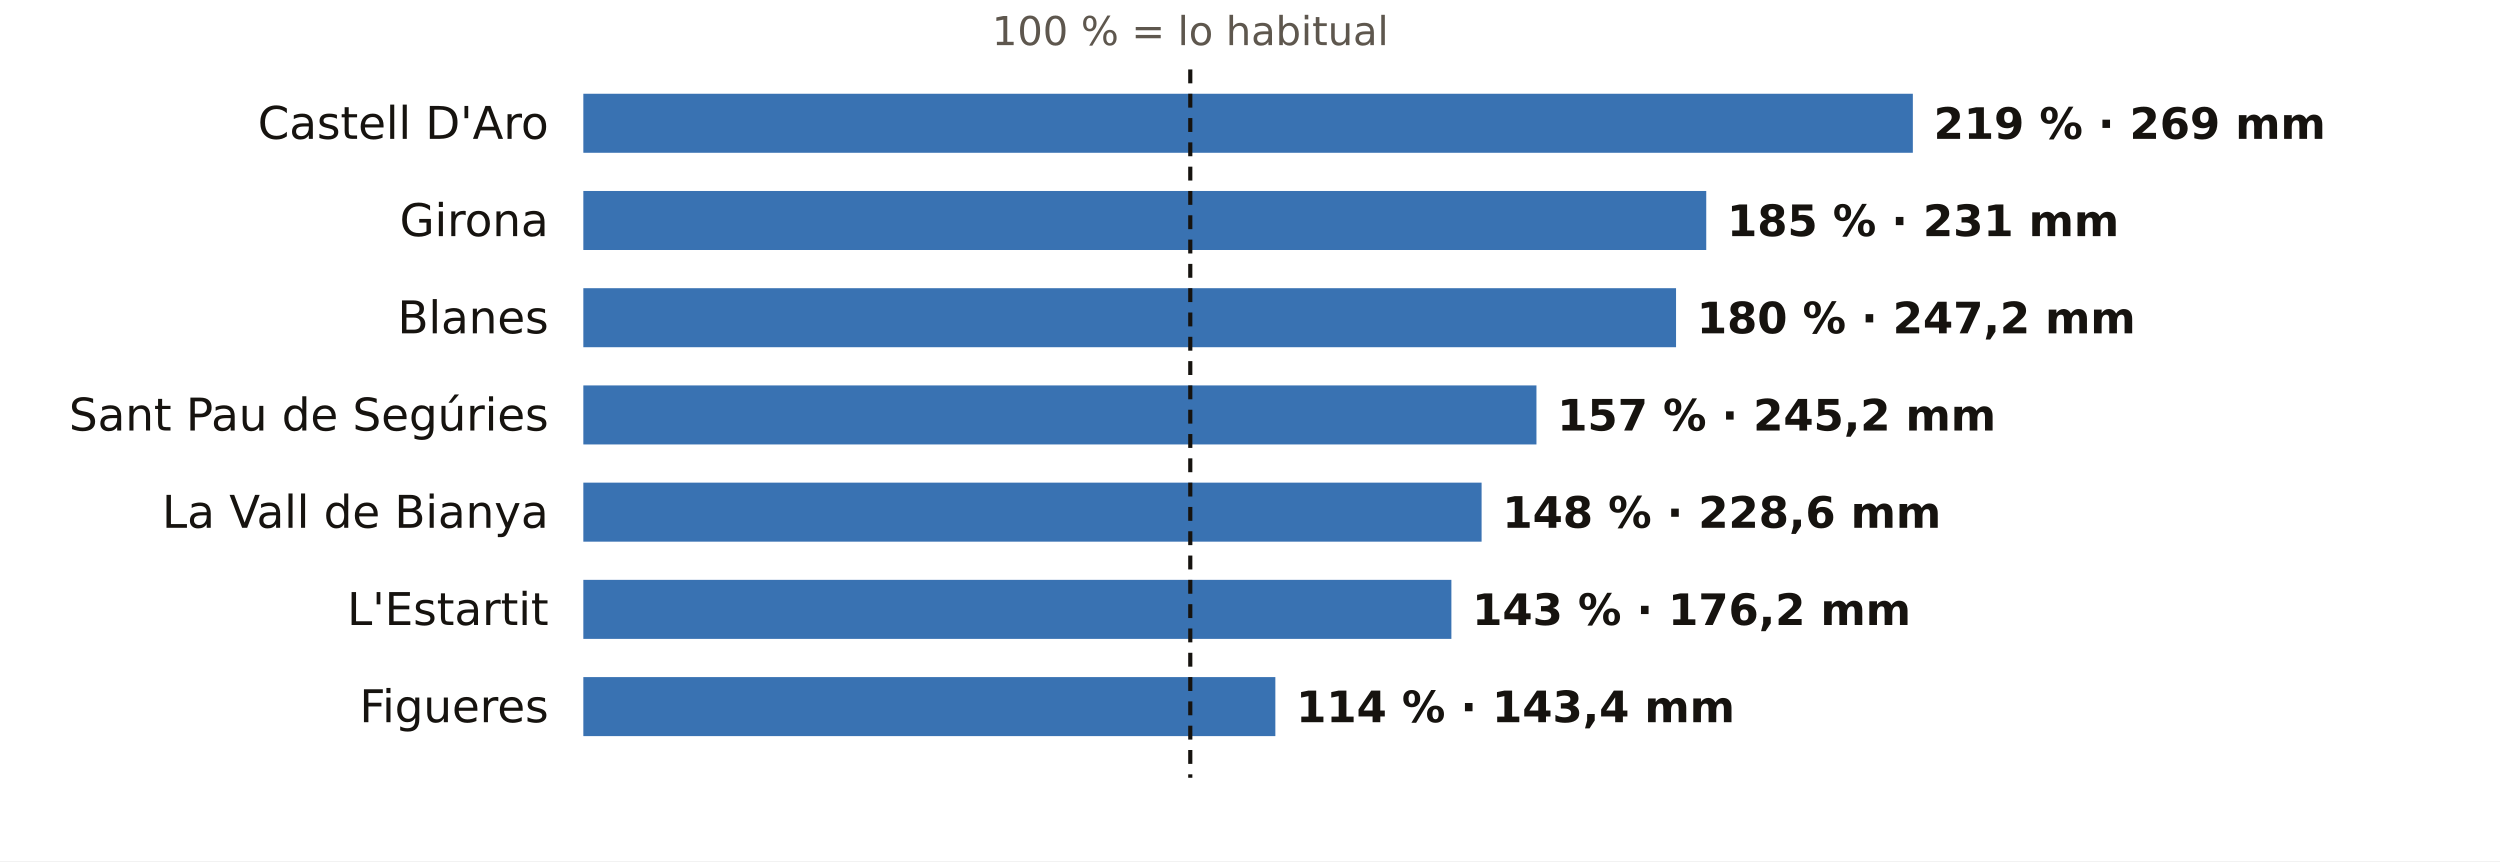
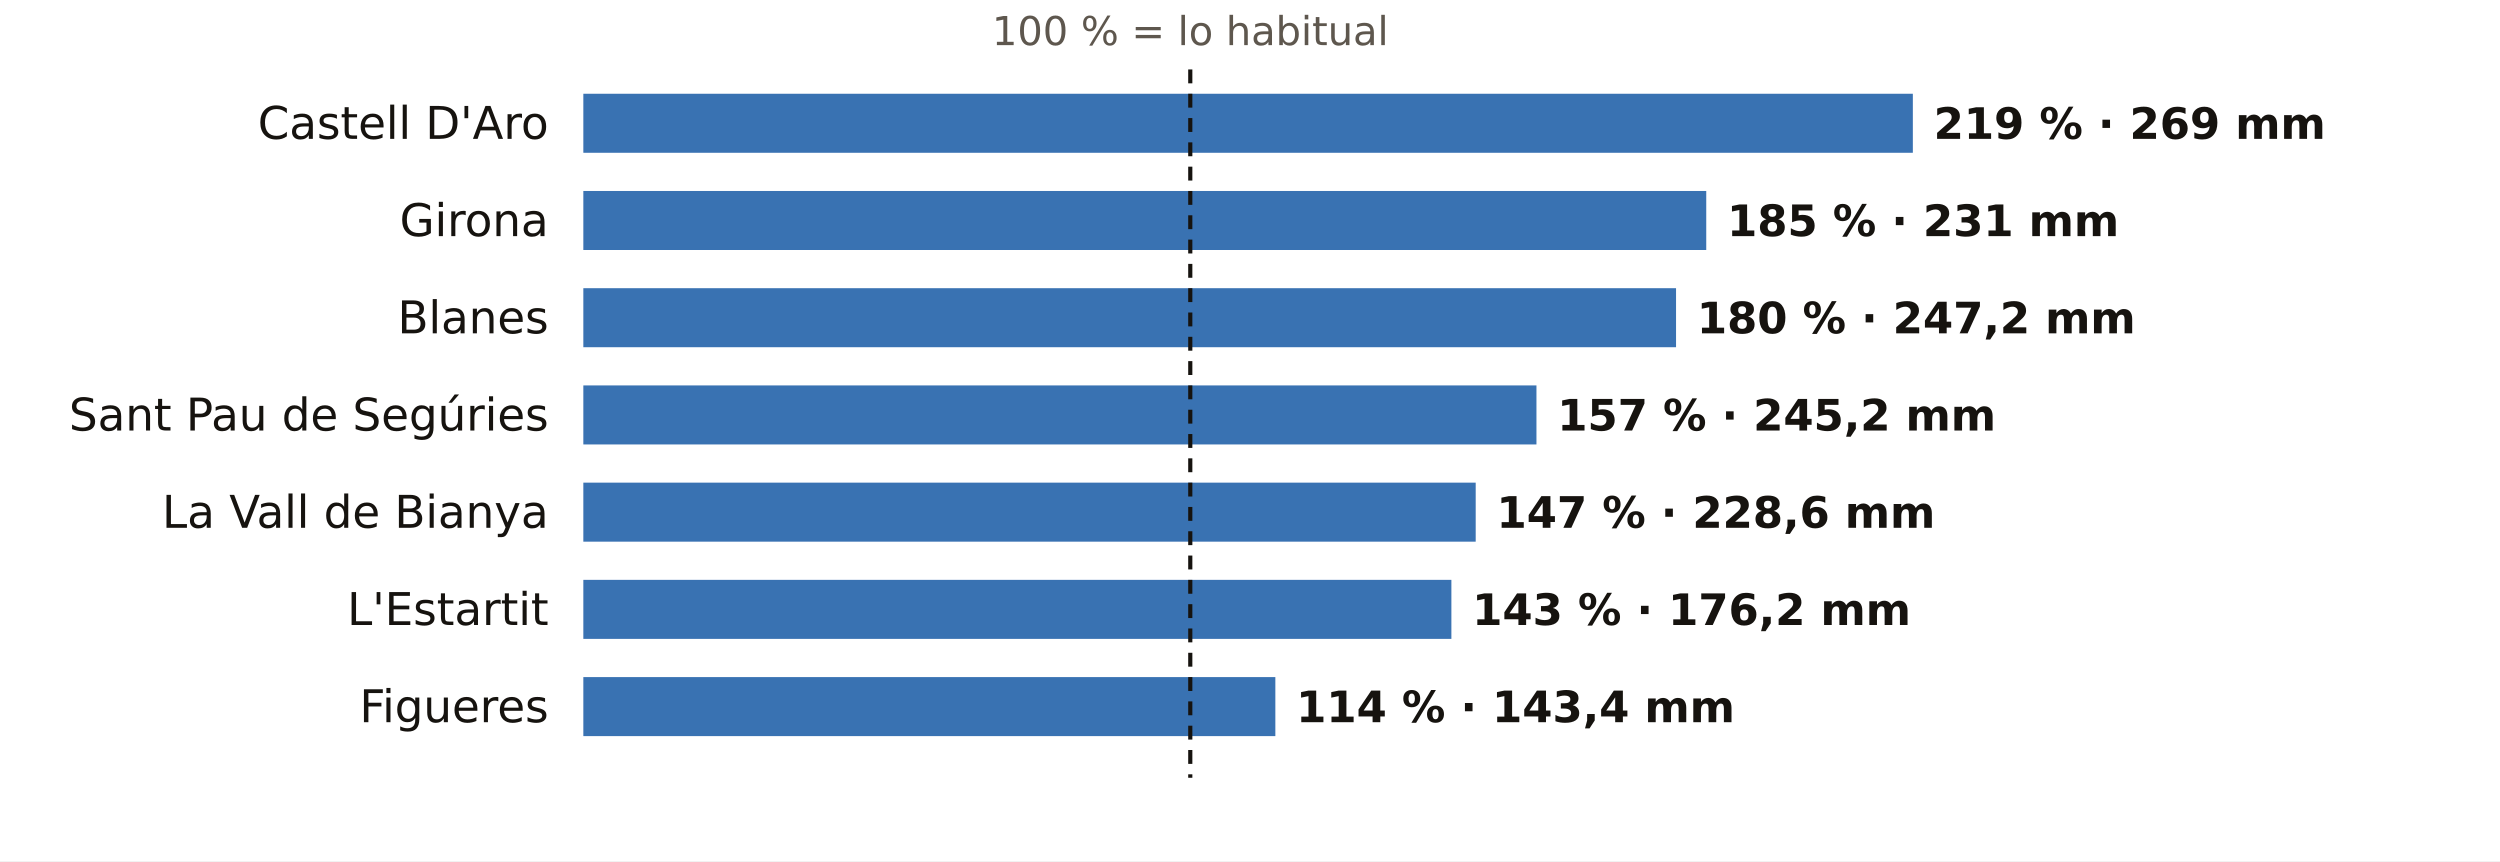
<svg xmlns="http://www.w3.org/2000/svg" viewBox="0 0 720 248" width="720" height="248" role="img" aria-label="El otoño en los pluviómetros de AEMET de Girona: % de lo habitual">
  <rect width="720" height="248" fill="#FFFFFF" />
  <text x="342.8" y="13.0" font-size="11.5" fill="#5E574E" text-anchor="middle" font-weight="400" font-family="Public Sans, DejaVu Sans, Arial, sans-serif">100 % = lo habitual</text>
  <text x="158.0" y="40.0" font-size="13" fill="#16130F" text-anchor="end" font-weight="500" font-family="Public Sans, DejaVu Sans, Arial, sans-serif">Castell D'Aro</text>
  <rect x="168" y="27" width="382.9" height="17" fill="#1F5FA8" opacity="0.88" />
  <text x="556.9" y="40.0" font-size="12.5" fill="#16130F" text-anchor="start" font-weight="600" font-family="Public Sans, DejaVu Sans, Arial, sans-serif">219 % · 269 mm</text>
  <text x="158.0" y="68.0" font-size="13" fill="#16130F" text-anchor="end" font-weight="500" font-family="Public Sans, DejaVu Sans, Arial, sans-serif">Girona</text>
  <rect x="168" y="55" width="323.4" height="17" fill="#1F5FA8" opacity="0.88" />
  <text x="497.4" y="68.0" font-size="12.5" fill="#16130F" text-anchor="start" font-weight="600" font-family="Public Sans, DejaVu Sans, Arial, sans-serif">185 % · 231 mm</text>
  <text x="158.0" y="96.0" font-size="13" fill="#16130F" text-anchor="end" font-weight="500" font-family="Public Sans, DejaVu Sans, Arial, sans-serif">Blanes</text>
  <rect x="168" y="83" width="314.7" height="17" fill="#1F5FA8" opacity="0.88" />
  <text x="488.7" y="96.0" font-size="12.5" fill="#16130F" text-anchor="start" font-weight="600" font-family="Public Sans, DejaVu Sans, Arial, sans-serif">180 % · 247,2 mm</text>
  <text x="158.0" y="124.0" font-size="13" fill="#16130F" text-anchor="end" font-weight="500" font-family="Public Sans, DejaVu Sans, Arial, sans-serif">Sant Pau de Segúries</text>
  <rect x="168" y="111" width="274.5" height="17" fill="#1F5FA8" opacity="0.88" />
  <text x="448.5" y="124.0" font-size="12.5" fill="#16130F" text-anchor="start" font-weight="600" font-family="Public Sans, DejaVu Sans, Arial, sans-serif">157 % · 245,2 mm</text>
  <text x="158.0" y="152.0" font-size="13" fill="#16130F" text-anchor="end" font-weight="500" font-family="Public Sans, DejaVu Sans, Arial, sans-serif">La Vall de Bianya</text>
-   <rect x="168" y="139" width="258.7" height="17" fill="#1F5FA8" opacity="0.88" />
-   <text x="432.7" y="152.0" font-size="12.5" fill="#16130F" text-anchor="start" font-weight="600" font-family="Public Sans, DejaVu Sans, Arial, sans-serif">148 % · 228,6 mm</text>
+   <rect x="168" y="139" width="257.0" height="17" fill="#1F5FA8" opacity="0.88" />
+   <text x="431.0" y="152.0" font-size="12.5" fill="#16130F" text-anchor="start" font-weight="600" font-family="Public Sans, DejaVu Sans, Arial, sans-serif">147 % · 228,6 mm</text>
  <text x="158.0" y="180.0" font-size="13" fill="#16130F" text-anchor="end" font-weight="500" font-family="Public Sans, DejaVu Sans, Arial, sans-serif">L'Estartit</text>
  <rect x="168" y="167" width="250.0" height="17" fill="#1F5FA8" opacity="0.88" />
  <text x="424.0" y="180.0" font-size="12.5" fill="#16130F" text-anchor="start" font-weight="600" font-family="Public Sans, DejaVu Sans, Arial, sans-serif">143 % · 176,2 mm</text>
  <text x="158.0" y="208.0" font-size="13" fill="#16130F" text-anchor="end" font-weight="500" font-family="Public Sans, DejaVu Sans, Arial, sans-serif">Figueres</text>
  <rect x="168" y="195" width="199.3" height="17" fill="#1F5FA8" opacity="0.88" />
  <text x="373.3" y="208.0" font-size="12.5" fill="#16130F" text-anchor="start" font-weight="600" font-family="Public Sans, DejaVu Sans, Arial, sans-serif">114 % · 143,4 mm</text>
  <line x1="342.8" x2="342.8" y1="20" y2="224" stroke="#16130F" stroke-width="1.2" stroke-dasharray="4 3" />
</svg>
